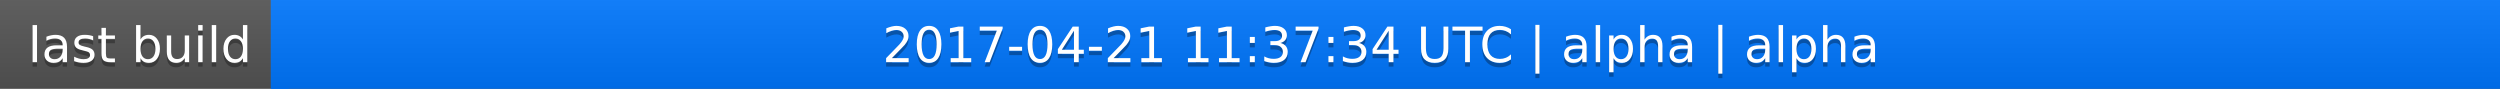
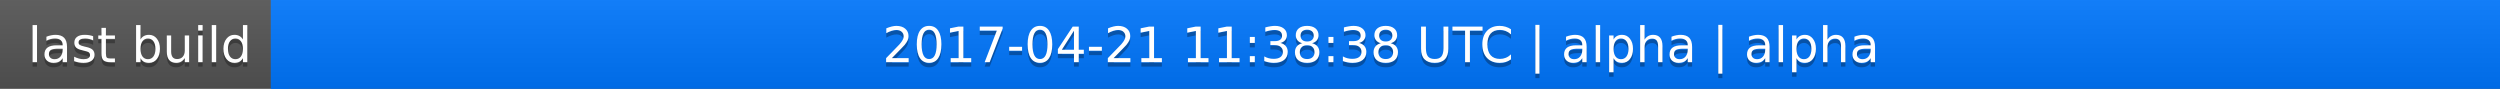
<svg xmlns="http://www.w3.org/2000/svg" width="563" height="20">
  <linearGradient id="a" x2="0" y2="100%">
    <stop offset="0" stop-color="#bbb" stop-opacity=".1" />
    <stop offset="1" stop-opacity=".1" />
  </linearGradient>
  <rect rx="0" width="563" height="20" fill="#555" />
  <rect rx="0" x="61" width="502" height="20" fill="#07f" />
  <path fill="#07f" d="M61 0h4v20h-4z" />
  <rect rx="0" width="563" height="20" fill="url(#a)" />
  <g fill="#fff" text-anchor="middle" font-family="DejaVu Sans,Verdana,Geneva,sans-serif" font-size="11">
    <text x="31.5" y="15" fill="#010101" fill-opacity=".3">last build</text>
    <text x="31.5" y="14">last build</text>
-     <text x="311" y="15" fill="#010101" fill-opacity=".3">2017-04-21 11:37:34 UTC | alpha | alpha</text>
-     <text x="311" y="14">2017-04-21 11:37:34 UTC | alpha | alpha</text>
+     <text x="311" y="15" fill="#010101" fill-opacity=".3">2017-04-21 11:38:38 UTC | alpha | alpha</text>
+     <text x="311" y="14">2017-04-21 11:38:38 UTC | alpha | alpha</text>
  </g>
</svg>
